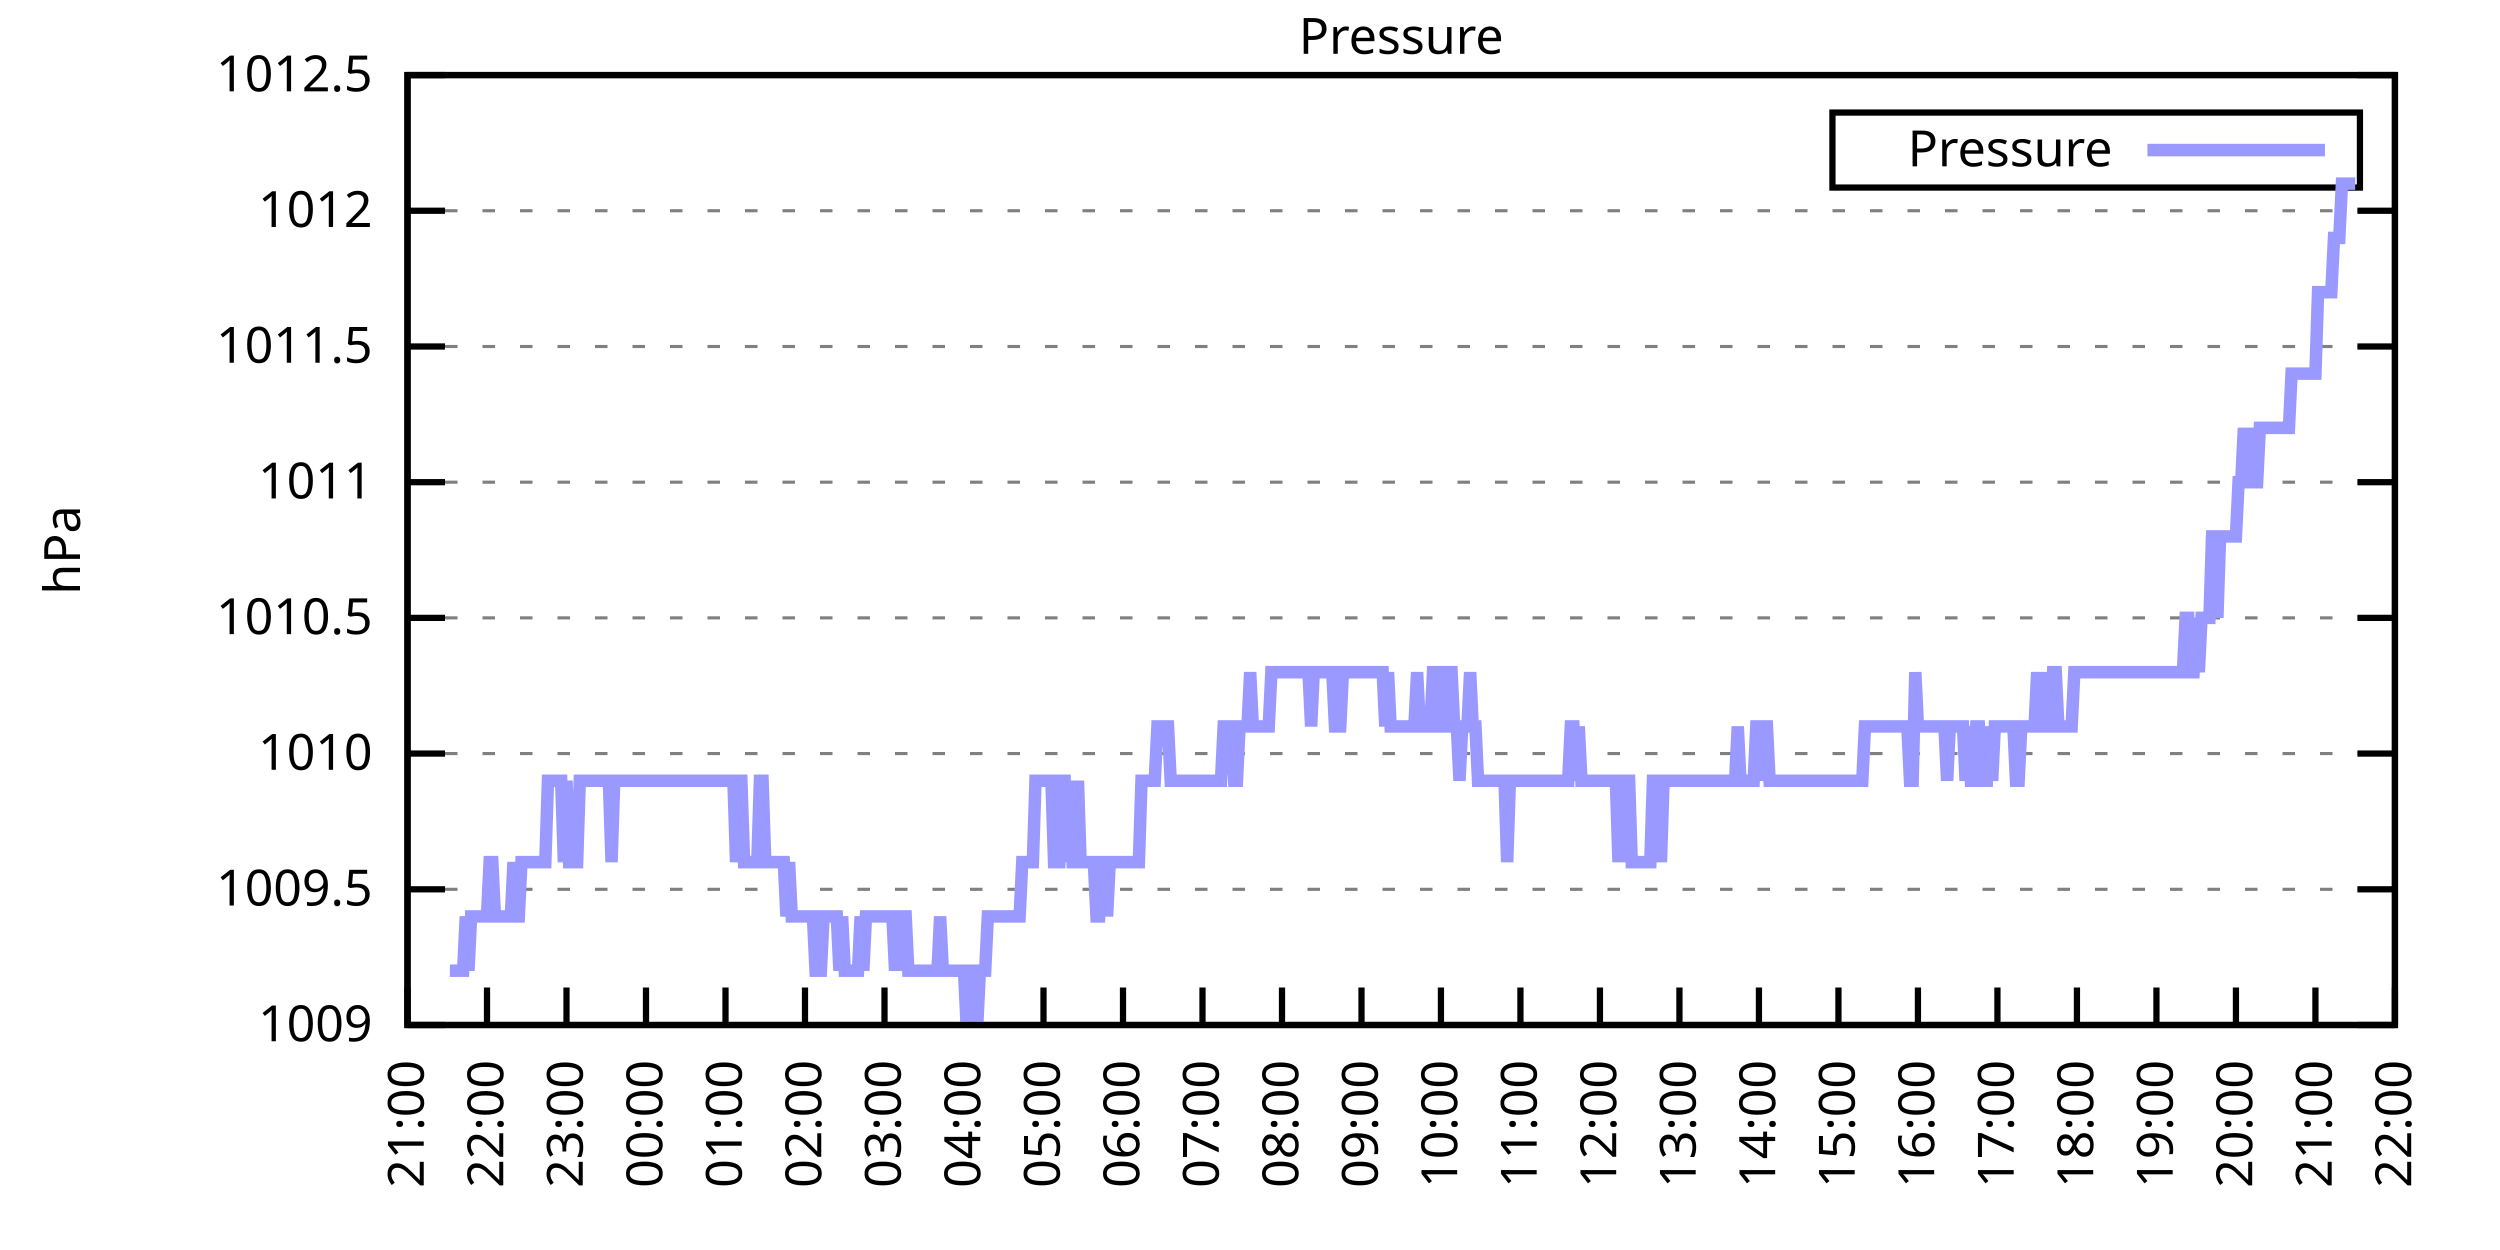
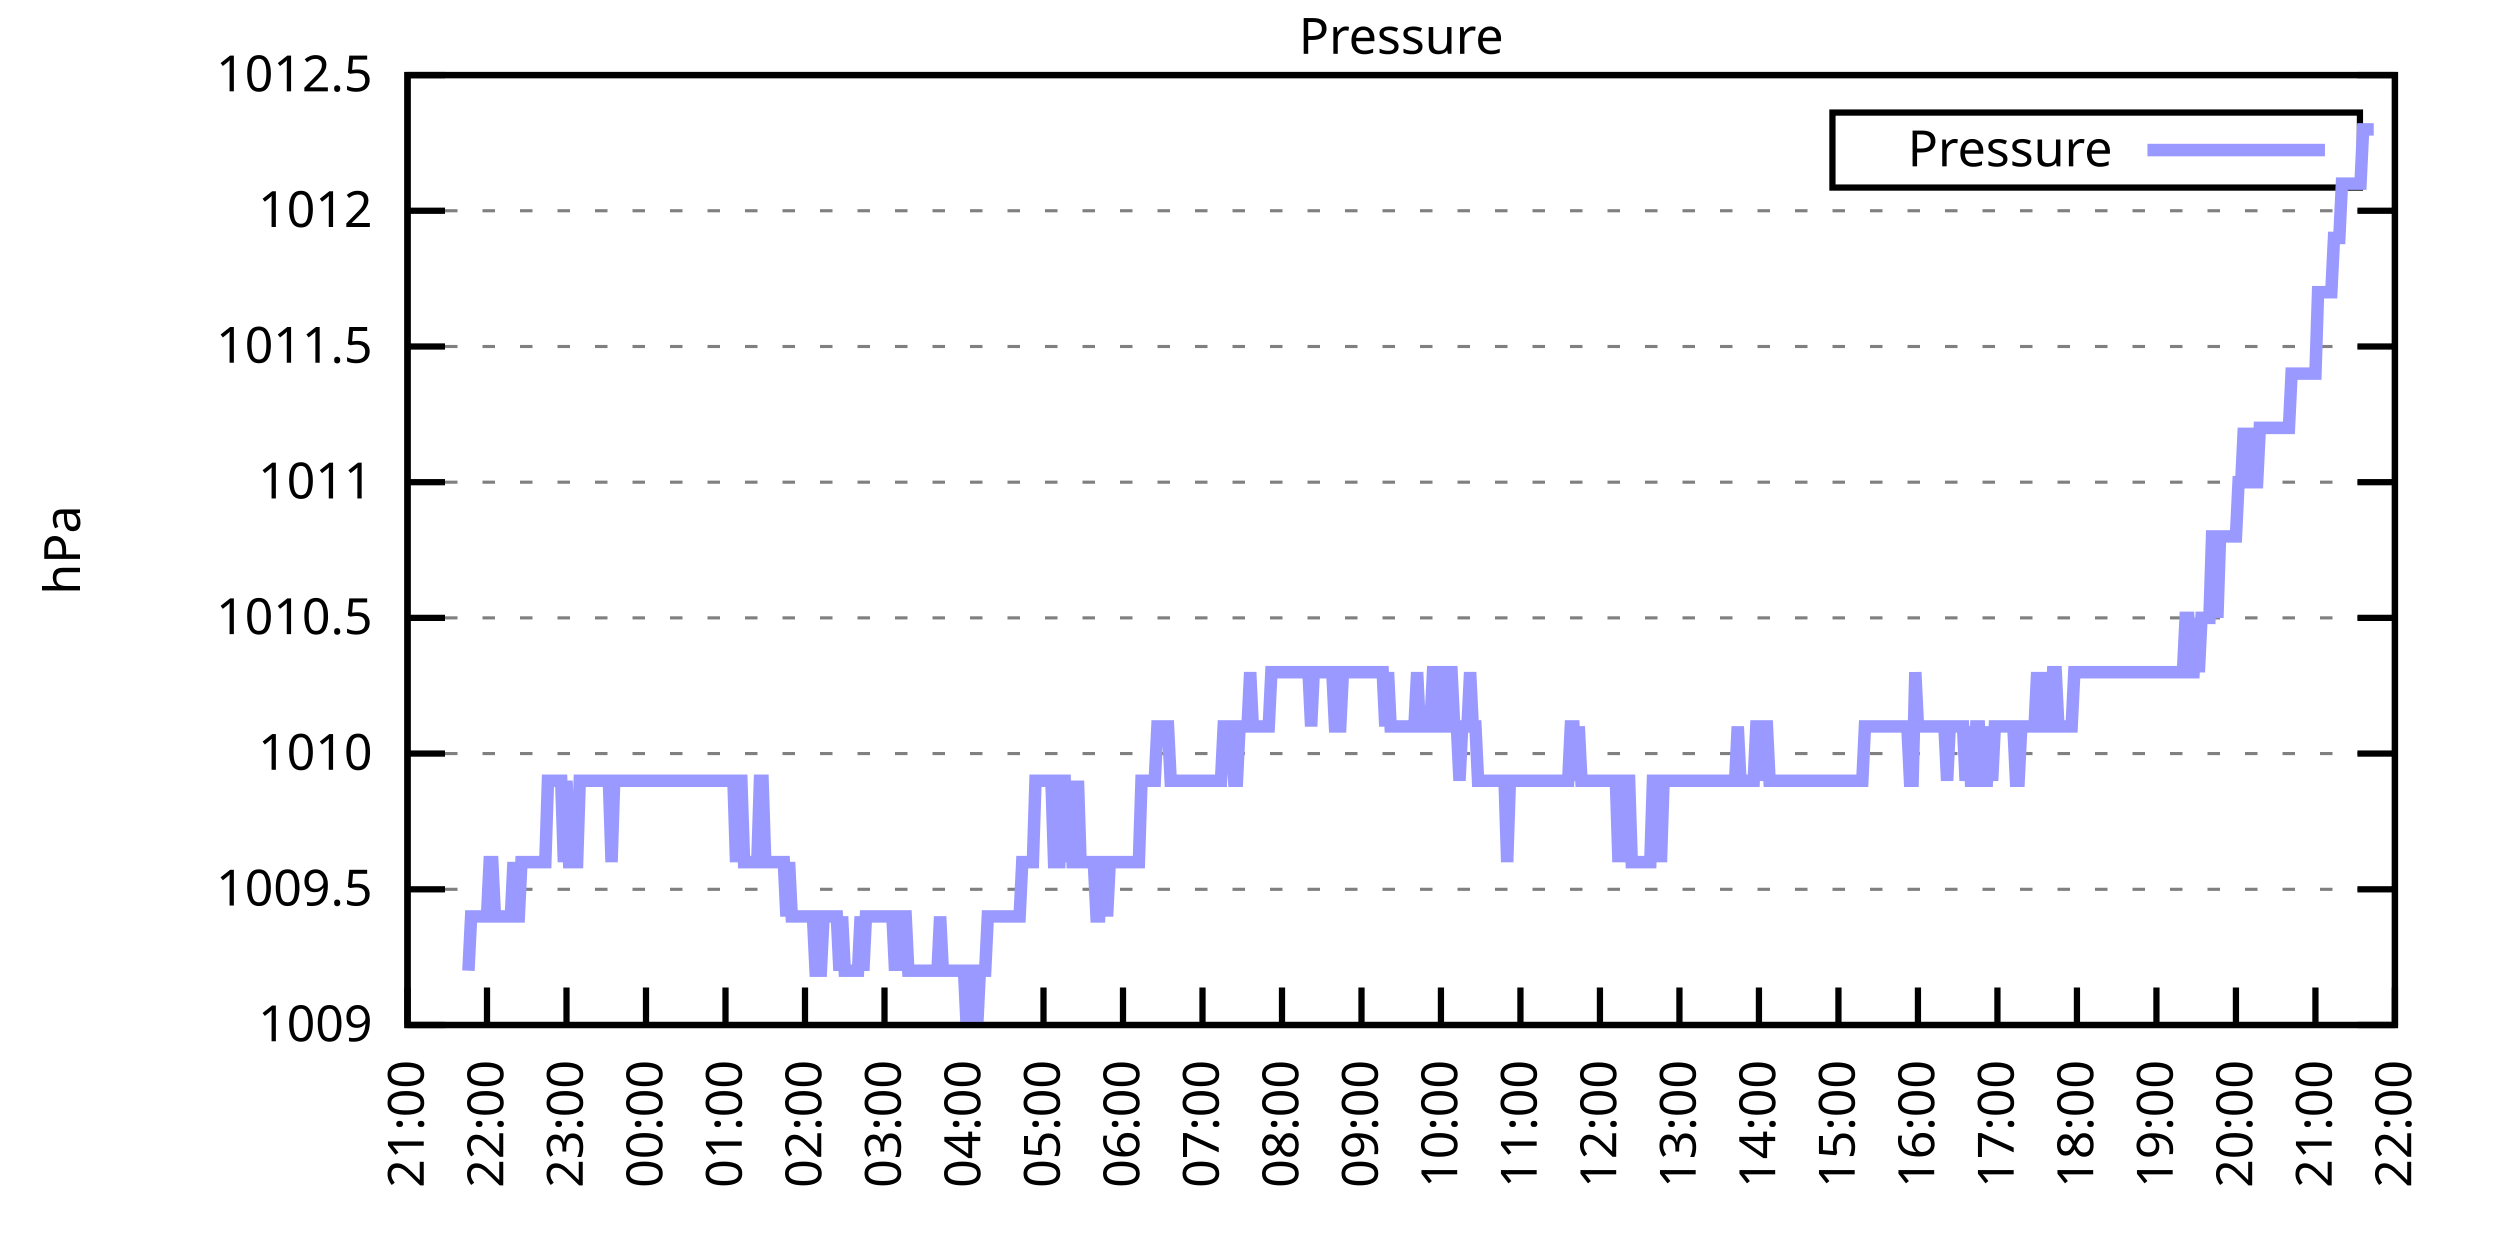
<svg xmlns="http://www.w3.org/2000/svg" xmlns:xlink="http://www.w3.org/1999/xlink" width="400" height="200" viewBox="0 0 400 200">
  <g id="gnuplot_canvas">
    <rect x="0" y="0" width="400" height="200" fill="none" />
    <defs>
      <circle id="gpDot" r="0.5" stroke-width="0.5" stroke="currentColor" />
      <path id="gpPt0" stroke-width="0.333" stroke="currentColor" d="M-1,0 h2 M0,-1 v2" />
      <path id="gpPt1" stroke-width="0.333" stroke="currentColor" d="M-1,-1 L1,1 M1,-1 L-1,1" />
      <path id="gpPt2" stroke-width="0.333" stroke="currentColor" d="M-1,0 L1,0 M0,-1 L0,1 M-1,-1 L1,1 M-1,1 L1,-1" />
      <rect id="gpPt3" stroke-width="0.333" stroke="currentColor" x="-1" y="-1" width="2" height="2" />
      <rect id="gpPt4" stroke-width="0.333" stroke="currentColor" fill="currentColor" x="-1" y="-1" width="2" height="2" />
      <circle id="gpPt5" stroke-width="0.333" stroke="currentColor" cx="0" cy="0" r="1" />
      <use xlink:href="#gpPt5" id="gpPt6" fill="currentColor" stroke="none" />
      <path id="gpPt7" stroke-width="0.333" stroke="currentColor" d="M0,-1.33 L-1.33,0.67 L1.33,0.67 z" />
      <use xlink:href="#gpPt7" id="gpPt8" fill="currentColor" stroke="none" />
      <use xlink:href="#gpPt7" id="gpPt9" stroke="currentColor" transform="rotate(180)" />
      <use xlink:href="#gpPt9" id="gpPt10" fill="currentColor" stroke="none" />
      <use xlink:href="#gpPt3" id="gpPt11" stroke="currentColor" transform="rotate(45)" />
      <use xlink:href="#gpPt11" id="gpPt12" fill="currentColor" stroke="none" />
      <path id="gpPt13" stroke-width="0.333" stroke="currentColor" d="M0,1.330 L1.265,0.411 L0.782,-1.067 L-0.782,-1.076 L-1.265,0.411 z" />
      <use xlink:href="#gpPt13" id="gpPt14" fill="currentColor" stroke="none" />
      <filter id="textbox" filterUnits="objectBoundingBox" x="0" y="0" height="1" width="1">
        <feFlood flood-color="white" flood-opacity="1" result="bgnd" />
        <feComposite in="SourceGraphic" in2="bgnd" operator="atop" />
      </filter>
      <filter id="greybox" filterUnits="objectBoundingBox" x="0" y="0" height="1" width="1">
        <feFlood flood-color="lightgrey" flood-opacity="1" result="grey" />
        <feComposite in="SourceGraphic" in2="grey" operator="atop" />
      </filter>
    </defs>
    <g fill="none" color="white" stroke="currentColor" stroke-width="1.00" stroke-linecap="butt" stroke-linejoin="miter">
</g>
    <g fill="none" color="black" stroke="currentColor" stroke-width="1.00" stroke-linecap="butt" stroke-linejoin="miter">
      <g stroke="none" shape-rendering="crispEdges">
        <polygon fill="rgb(255, 255, 255)" points="65.20,164.00 383.18,164.00 383.18,12.02 65.20,12.02 " />
      </g>
    </g>
    <g fill="none" color="black" stroke="currentColor" stroke-width="1.00" stroke-linecap="butt" stroke-linejoin="miter">
</g>
    <g fill="none" color="black" stroke="black" stroke-width="0.50" stroke-linecap="butt" stroke-linejoin="miter">
</g>
    <g fill="none" color="gray" stroke="currentColor" stroke-width="0.50" stroke-linecap="butt" stroke-linejoin="miter">
      <path stroke="gray" stroke-dasharray="2,4" class="gridline" d="M65.20,164.00 L383.19,164.00  " />
    </g>
    <g fill="none" color="gray" stroke="gray" stroke-width="1.00" stroke-linecap="butt" stroke-linejoin="miter">
</g>
    <g fill="none" color="black" stroke="currentColor" stroke-width="1.00" stroke-linecap="butt" stroke-linejoin="miter">
      <path stroke="black" d="M65.20,164.00 L71.20,164.00 M383.19,164.00 L377.19,164.00  " />
      <g transform="translate(59.60,166.60)" stroke="none" fill="black" font-family="Sans" font-size="8.00" text-anchor="end">
        <text>
          <tspan font-family="Sans"> 1009</tspan>
        </text>
      </g>
    </g>
    <g fill="none" color="black" stroke="currentColor" stroke-width="1.00" stroke-linecap="butt" stroke-linejoin="miter">
</g>
    <g fill="none" color="black" stroke="black" stroke-width="0.50" stroke-linecap="butt" stroke-linejoin="miter">
</g>
    <g fill="none" color="gray" stroke="currentColor" stroke-width="0.50" stroke-linecap="butt" stroke-linejoin="miter">
      <path stroke="gray" stroke-dasharray="2,4" class="gridline" d="M65.20,142.29 L383.19,142.29  " />
    </g>
    <g fill="none" color="gray" stroke="gray" stroke-width="1.00" stroke-linecap="butt" stroke-linejoin="miter">
</g>
    <g fill="none" color="black" stroke="currentColor" stroke-width="1.00" stroke-linecap="butt" stroke-linejoin="miter">
      <path stroke="black" d="M65.20,142.29 L71.20,142.29 M383.19,142.29 L377.19,142.29  " />
      <g transform="translate(59.60,144.89)" stroke="none" fill="black" font-family="Sans" font-size="8.00" text-anchor="end">
        <text>
          <tspan font-family="Sans"> 1009.5</tspan>
        </text>
      </g>
    </g>
    <g fill="none" color="black" stroke="currentColor" stroke-width="1.00" stroke-linecap="butt" stroke-linejoin="miter">
</g>
    <g fill="none" color="black" stroke="black" stroke-width="0.50" stroke-linecap="butt" stroke-linejoin="miter">
</g>
    <g fill="none" color="gray" stroke="currentColor" stroke-width="0.50" stroke-linecap="butt" stroke-linejoin="miter">
      <path stroke="gray" stroke-dasharray="2,4" class="gridline" d="M65.20,120.57 L383.19,120.57  " />
    </g>
    <g fill="none" color="gray" stroke="gray" stroke-width="1.00" stroke-linecap="butt" stroke-linejoin="miter">
</g>
    <g fill="none" color="black" stroke="currentColor" stroke-width="1.00" stroke-linecap="butt" stroke-linejoin="miter">
      <path stroke="black" d="M65.20,120.57 L71.20,120.57 M383.19,120.57 L377.19,120.57  " />
      <g transform="translate(59.60,123.17)" stroke="none" fill="black" font-family="Sans" font-size="8.00" text-anchor="end">
        <text>
          <tspan font-family="Sans"> 1010</tspan>
        </text>
      </g>
    </g>
    <g fill="none" color="black" stroke="currentColor" stroke-width="1.00" stroke-linecap="butt" stroke-linejoin="miter">
</g>
    <g fill="none" color="black" stroke="black" stroke-width="0.50" stroke-linecap="butt" stroke-linejoin="miter">
</g>
    <g fill="none" color="gray" stroke="currentColor" stroke-width="0.50" stroke-linecap="butt" stroke-linejoin="miter">
      <path stroke="gray" stroke-dasharray="2,4" class="gridline" d="M65.20,98.86 L383.19,98.86  " />
    </g>
    <g fill="none" color="gray" stroke="gray" stroke-width="1.00" stroke-linecap="butt" stroke-linejoin="miter">
</g>
    <g fill="none" color="black" stroke="currentColor" stroke-width="1.00" stroke-linecap="butt" stroke-linejoin="miter">
      <path stroke="black" d="M65.20,98.86 L71.20,98.86 M383.19,98.86 L377.19,98.86  " />
      <g transform="translate(59.60,101.46)" stroke="none" fill="black" font-family="Sans" font-size="8.00" text-anchor="end">
        <text>
          <tspan font-family="Sans"> 1010.5</tspan>
        </text>
      </g>
    </g>
    <g fill="none" color="black" stroke="currentColor" stroke-width="1.00" stroke-linecap="butt" stroke-linejoin="miter">
</g>
    <g fill="none" color="black" stroke="black" stroke-width="0.50" stroke-linecap="butt" stroke-linejoin="miter">
</g>
    <g fill="none" color="gray" stroke="currentColor" stroke-width="0.50" stroke-linecap="butt" stroke-linejoin="miter">
      <path stroke="gray" stroke-dasharray="2,4" class="gridline" d="M65.20,77.15 L383.19,77.15  " />
    </g>
    <g fill="none" color="gray" stroke="gray" stroke-width="1.00" stroke-linecap="butt" stroke-linejoin="miter">
</g>
    <g fill="none" color="black" stroke="currentColor" stroke-width="1.00" stroke-linecap="butt" stroke-linejoin="miter">
      <path stroke="black" d="M65.20,77.15 L71.20,77.15 M383.19,77.15 L377.19,77.15  " />
      <g transform="translate(59.60,79.75)" stroke="none" fill="black" font-family="Sans" font-size="8.00" text-anchor="end">
        <text>
          <tspan font-family="Sans"> 1011</tspan>
        </text>
      </g>
    </g>
    <g fill="none" color="black" stroke="currentColor" stroke-width="1.00" stroke-linecap="butt" stroke-linejoin="miter">
</g>
    <g fill="none" color="black" stroke="black" stroke-width="0.50" stroke-linecap="butt" stroke-linejoin="miter">
</g>
    <g fill="none" color="gray" stroke="currentColor" stroke-width="0.50" stroke-linecap="butt" stroke-linejoin="miter">
      <path stroke="gray" stroke-dasharray="2,4" class="gridline" d="M65.20,55.44 L383.19,55.44  " />
    </g>
    <g fill="none" color="gray" stroke="gray" stroke-width="1.00" stroke-linecap="butt" stroke-linejoin="miter">
</g>
    <g fill="none" color="black" stroke="currentColor" stroke-width="1.00" stroke-linecap="butt" stroke-linejoin="miter">
      <path stroke="black" d="M65.20,55.44 L71.20,55.44 M383.19,55.44 L377.19,55.44  " />
      <g transform="translate(59.60,58.04)" stroke="none" fill="black" font-family="Sans" font-size="8.00" text-anchor="end">
        <text>
          <tspan font-family="Sans"> 1011.5</tspan>
        </text>
      </g>
    </g>
    <g fill="none" color="black" stroke="currentColor" stroke-width="1.00" stroke-linecap="butt" stroke-linejoin="miter">
</g>
    <g fill="none" color="black" stroke="black" stroke-width="0.50" stroke-linecap="butt" stroke-linejoin="miter">
</g>
    <g fill="none" color="gray" stroke="currentColor" stroke-width="0.50" stroke-linecap="butt" stroke-linejoin="miter">
      <path stroke="gray" stroke-dasharray="2,4" class="gridline" d="M65.20,33.72 L383.19,33.72  " />
    </g>
    <g fill="none" color="gray" stroke="gray" stroke-width="1.00" stroke-linecap="butt" stroke-linejoin="miter">
</g>
    <g fill="none" color="black" stroke="currentColor" stroke-width="1.00" stroke-linecap="butt" stroke-linejoin="miter">
      <path stroke="black" d="M65.20,33.72 L71.20,33.72 M383.19,33.72 L377.19,33.72  " />
      <g transform="translate(59.60,36.32)" stroke="none" fill="black" font-family="Sans" font-size="8.00" text-anchor="end">
        <text>
          <tspan font-family="Sans"> 1012</tspan>
        </text>
      </g>
    </g>
    <g fill="none" color="black" stroke="currentColor" stroke-width="1.00" stroke-linecap="butt" stroke-linejoin="miter">
</g>
    <g fill="none" color="black" stroke="black" stroke-width="0.50" stroke-linecap="butt" stroke-linejoin="miter">
</g>
    <g fill="none" color="gray" stroke="currentColor" stroke-width="0.50" stroke-linecap="butt" stroke-linejoin="miter">
      <path stroke="gray" stroke-dasharray="2,4" class="gridline" d="M65.20,12.01 L383.19,12.01  " />
    </g>
    <g fill="none" color="gray" stroke="gray" stroke-width="1.00" stroke-linecap="butt" stroke-linejoin="miter">
</g>
    <g fill="none" color="black" stroke="currentColor" stroke-width="1.00" stroke-linecap="butt" stroke-linejoin="miter">
      <path stroke="black" d="M65.20,12.01 L71.20,12.01 M383.19,12.01 L377.19,12.01  " />
      <g transform="translate(59.60,14.61)" stroke="none" fill="black" font-family="Sans" font-size="8.00" text-anchor="end">
        <text>
          <tspan font-family="Sans"> 1012.5</tspan>
        </text>
      </g>
    </g>
    <g fill="none" color="black" stroke="currentColor" stroke-width="1.00" stroke-linecap="butt" stroke-linejoin="miter">
      <path stroke="black" d="M65.20,164.00 L65.20,158.00  " />
      <g transform="translate(67.80,169.60) rotate(270.00)" stroke="none" fill="black" font-family="Sans" font-size="8.00" text-anchor="end">
        <text>
          <tspan font-family="Sans">21:00</tspan>
        </text>
      </g>
    </g>
    <g fill="none" color="black" stroke="currentColor" stroke-width="1.00" stroke-linecap="butt" stroke-linejoin="miter">
      <path stroke="black" d="M77.92,164.00 L77.92,158.00  " />
      <g transform="translate(80.52,169.60) rotate(270.00)" stroke="none" fill="black" font-family="Sans" font-size="8.00" text-anchor="end">
        <text>
          <tspan font-family="Sans">22:00</tspan>
        </text>
      </g>
    </g>
    <g fill="none" color="black" stroke="currentColor" stroke-width="1.00" stroke-linecap="butt" stroke-linejoin="miter">
      <path stroke="black" d="M90.64,164.00 L90.64,158.00  " />
      <g transform="translate(93.24,169.60) rotate(270.00)" stroke="none" fill="black" font-family="Sans" font-size="8.00" text-anchor="end">
        <text>
          <tspan font-family="Sans">23:00</tspan>
        </text>
      </g>
    </g>
    <g fill="none" color="black" stroke="currentColor" stroke-width="1.00" stroke-linecap="butt" stroke-linejoin="miter">
      <path stroke="black" d="M103.36,164.00 L103.36,158.00  " />
      <g transform="translate(105.96,169.60) rotate(270.00)" stroke="none" fill="black" font-family="Sans" font-size="8.00" text-anchor="end">
        <text>
          <tspan font-family="Sans">00:00</tspan>
        </text>
      </g>
    </g>
    <g fill="none" color="black" stroke="currentColor" stroke-width="1.00" stroke-linecap="butt" stroke-linejoin="miter">
      <path stroke="black" d="M116.08,164.00 L116.08,158.00  " />
      <g transform="translate(118.68,169.60) rotate(270.00)" stroke="none" fill="black" font-family="Sans" font-size="8.00" text-anchor="end">
        <text>
          <tspan font-family="Sans">01:00</tspan>
        </text>
      </g>
    </g>
    <g fill="none" color="black" stroke="currentColor" stroke-width="1.00" stroke-linecap="butt" stroke-linejoin="miter">
      <path stroke="black" d="M128.80,164.00 L128.80,158.00  " />
      <g transform="translate(131.40,169.60) rotate(270.00)" stroke="none" fill="black" font-family="Sans" font-size="8.00" text-anchor="end">
        <text>
          <tspan font-family="Sans">02:00</tspan>
        </text>
      </g>
    </g>
    <g fill="none" color="black" stroke="currentColor" stroke-width="1.00" stroke-linecap="butt" stroke-linejoin="miter">
      <path stroke="black" d="M141.52,164.00 L141.52,158.00  " />
      <g transform="translate(144.12,169.60) rotate(270.00)" stroke="none" fill="black" font-family="Sans" font-size="8.00" text-anchor="end">
        <text>
          <tspan font-family="Sans">03:00</tspan>
        </text>
      </g>
    </g>
    <g fill="none" color="black" stroke="currentColor" stroke-width="1.00" stroke-linecap="butt" stroke-linejoin="miter">
      <path stroke="black" d="M154.24,164.00 L154.24,158.00  " />
      <g transform="translate(156.84,169.60) rotate(270.00)" stroke="none" fill="black" font-family="Sans" font-size="8.00" text-anchor="end">
        <text>
          <tspan font-family="Sans">04:00</tspan>
        </text>
      </g>
    </g>
    <g fill="none" color="black" stroke="currentColor" stroke-width="1.00" stroke-linecap="butt" stroke-linejoin="miter">
      <path stroke="black" d="M166.96,164.00 L166.96,158.00  " />
      <g transform="translate(169.56,169.60) rotate(270.00)" stroke="none" fill="black" font-family="Sans" font-size="8.00" text-anchor="end">
        <text>
          <tspan font-family="Sans">05:00</tspan>
        </text>
      </g>
    </g>
    <g fill="none" color="black" stroke="currentColor" stroke-width="1.00" stroke-linecap="butt" stroke-linejoin="miter">
      <path stroke="black" d="M179.68,164.00 L179.68,158.00  " />
      <g transform="translate(182.28,169.60) rotate(270.00)" stroke="none" fill="black" font-family="Sans" font-size="8.00" text-anchor="end">
        <text>
          <tspan font-family="Sans">06:00</tspan>
        </text>
      </g>
    </g>
    <g fill="none" color="black" stroke="currentColor" stroke-width="1.00" stroke-linecap="butt" stroke-linejoin="miter">
      <path stroke="black" d="M192.40,164.00 L192.40,158.00  " />
      <g transform="translate(195.00,169.60) rotate(270.00)" stroke="none" fill="black" font-family="Sans" font-size="8.00" text-anchor="end">
        <text>
          <tspan font-family="Sans">07:00</tspan>
        </text>
      </g>
    </g>
    <g fill="none" color="black" stroke="currentColor" stroke-width="1.00" stroke-linecap="butt" stroke-linejoin="miter">
      <path stroke="black" d="M205.12,164.00 L205.12,158.00  " />
      <g transform="translate(207.72,169.60) rotate(270.00)" stroke="none" fill="black" font-family="Sans" font-size="8.00" text-anchor="end">
        <text>
          <tspan font-family="Sans">08:00</tspan>
        </text>
      </g>
    </g>
    <g fill="none" color="black" stroke="currentColor" stroke-width="1.00" stroke-linecap="butt" stroke-linejoin="miter">
      <path stroke="black" d="M217.84,164.00 L217.84,158.00  " />
      <g transform="translate(220.44,169.60) rotate(270.00)" stroke="none" fill="black" font-family="Sans" font-size="8.00" text-anchor="end">
        <text>
          <tspan font-family="Sans">09:00</tspan>
        </text>
      </g>
    </g>
    <g fill="none" color="black" stroke="currentColor" stroke-width="1.00" stroke-linecap="butt" stroke-linejoin="miter">
      <path stroke="black" d="M230.55,164.00 L230.55,158.00  " />
      <g transform="translate(233.15,169.60) rotate(270.00)" stroke="none" fill="black" font-family="Sans" font-size="8.00" text-anchor="end">
        <text>
          <tspan font-family="Sans">10:00</tspan>
        </text>
      </g>
    </g>
    <g fill="none" color="black" stroke="currentColor" stroke-width="1.00" stroke-linecap="butt" stroke-linejoin="miter">
      <path stroke="black" d="M243.27,164.00 L243.27,158.00  " />
      <g transform="translate(245.87,169.60) rotate(270.00)" stroke="none" fill="black" font-family="Sans" font-size="8.00" text-anchor="end">
        <text>
          <tspan font-family="Sans">11:00</tspan>
        </text>
      </g>
    </g>
    <g fill="none" color="black" stroke="currentColor" stroke-width="1.00" stroke-linecap="butt" stroke-linejoin="miter">
      <path stroke="black" d="M255.99,164.00 L255.99,158.00  " />
      <g transform="translate(258.59,169.60) rotate(270.00)" stroke="none" fill="black" font-family="Sans" font-size="8.00" text-anchor="end">
        <text>
          <tspan font-family="Sans">12:00</tspan>
        </text>
      </g>
    </g>
    <g fill="none" color="black" stroke="currentColor" stroke-width="1.00" stroke-linecap="butt" stroke-linejoin="miter">
      <path stroke="black" d="M268.71,164.00 L268.71,158.00  " />
      <g transform="translate(271.31,169.60) rotate(270.00)" stroke="none" fill="black" font-family="Sans" font-size="8.00" text-anchor="end">
        <text>
          <tspan font-family="Sans">13:00</tspan>
        </text>
      </g>
    </g>
    <g fill="none" color="black" stroke="currentColor" stroke-width="1.00" stroke-linecap="butt" stroke-linejoin="miter">
      <path stroke="black" d="M281.43,164.00 L281.43,158.00  " />
      <g transform="translate(284.03,169.60) rotate(270.00)" stroke="none" fill="black" font-family="Sans" font-size="8.00" text-anchor="end">
        <text>
          <tspan font-family="Sans">14:00</tspan>
        </text>
      </g>
    </g>
    <g fill="none" color="black" stroke="currentColor" stroke-width="1.00" stroke-linecap="butt" stroke-linejoin="miter">
      <path stroke="black" d="M294.15,164.00 L294.15,158.00  " />
      <g transform="translate(296.75,169.60) rotate(270.00)" stroke="none" fill="black" font-family="Sans" font-size="8.00" text-anchor="end">
        <text>
          <tspan font-family="Sans">15:00</tspan>
        </text>
      </g>
    </g>
    <g fill="none" color="black" stroke="currentColor" stroke-width="1.00" stroke-linecap="butt" stroke-linejoin="miter">
      <path stroke="black" d="M306.87,164.00 L306.87,158.00  " />
      <g transform="translate(309.47,169.60) rotate(270.00)" stroke="none" fill="black" font-family="Sans" font-size="8.00" text-anchor="end">
        <text>
          <tspan font-family="Sans">16:00</tspan>
        </text>
      </g>
    </g>
    <g fill="none" color="black" stroke="currentColor" stroke-width="1.00" stroke-linecap="butt" stroke-linejoin="miter">
      <path stroke="black" d="M319.59,164.00 L319.59,158.00  " />
      <g transform="translate(322.19,169.60) rotate(270.00)" stroke="none" fill="black" font-family="Sans" font-size="8.00" text-anchor="end">
        <text>
          <tspan font-family="Sans">17:00</tspan>
        </text>
      </g>
    </g>
    <g fill="none" color="black" stroke="currentColor" stroke-width="1.00" stroke-linecap="butt" stroke-linejoin="miter">
      <path stroke="black" d="M332.31,164.00 L332.31,158.00  " />
      <g transform="translate(334.91,169.60) rotate(270.00)" stroke="none" fill="black" font-family="Sans" font-size="8.00" text-anchor="end">
        <text>
          <tspan font-family="Sans">18:00</tspan>
        </text>
      </g>
    </g>
    <g fill="none" color="black" stroke="currentColor" stroke-width="1.00" stroke-linecap="butt" stroke-linejoin="miter">
      <path stroke="black" d="M345.03,164.00 L345.03,158.00  " />
      <g transform="translate(347.63,169.60) rotate(270.00)" stroke="none" fill="black" font-family="Sans" font-size="8.00" text-anchor="end">
        <text>
          <tspan font-family="Sans">19:00</tspan>
        </text>
      </g>
    </g>
    <g fill="none" color="black" stroke="currentColor" stroke-width="1.00" stroke-linecap="butt" stroke-linejoin="miter">
      <path stroke="black" d="M357.75,164.00 L357.75,158.00  " />
      <g transform="translate(360.35,169.60) rotate(270.00)" stroke="none" fill="black" font-family="Sans" font-size="8.00" text-anchor="end">
        <text>
          <tspan font-family="Sans">20:00</tspan>
        </text>
      </g>
    </g>
    <g fill="none" color="black" stroke="currentColor" stroke-width="1.00" stroke-linecap="butt" stroke-linejoin="miter">
      <path stroke="black" d="M370.47,164.00 L370.47,158.00  " />
      <g transform="translate(373.07,169.60) rotate(270.00)" stroke="none" fill="black" font-family="Sans" font-size="8.00" text-anchor="end">
        <text>
          <tspan font-family="Sans">21:00</tspan>
        </text>
      </g>
    </g>
    <g fill="none" color="black" stroke="currentColor" stroke-width="1.00" stroke-linecap="butt" stroke-linejoin="miter">
      <path stroke="black" d="M383.19,164.00 L383.19,158.00  " />
      <g transform="translate(385.79,169.60) rotate(270.00)" stroke="none" fill="black" font-family="Sans" font-size="8.00" text-anchor="end">
        <text>
          <tspan font-family="Sans">22:00</tspan>
        </text>
      </g>
    </g>
    <g fill="none" color="black" stroke="currentColor" stroke-width="1.00" stroke-linecap="butt" stroke-linejoin="miter">
</g>
    <g fill="none" color="black" stroke="currentColor" stroke-width="1.00" stroke-linecap="butt" stroke-linejoin="miter">
      <path stroke="black" d="M65.20,12.01 L65.20,164.00 L383.19,164.00 L383.19,12.01 L65.20,12.01 Z  " />
    </g>
    <g fill="none" color="black" stroke="currentColor" stroke-width="1.00" stroke-linecap="butt" stroke-linejoin="miter">
</g>
    <g fill="none" color="black" stroke="currentColor" stroke-width="1.00" stroke-linecap="butt" stroke-linejoin="miter">
      <path stroke="black" d="M293.19,30.01 L293.19,18.01 L377.59,18.01 L377.59,30.01 L293.19,30.01 Z  " />
    </g>
    <g id="Pressure_plot_1">
      <g fill="none" color="white" stroke="black" stroke-width="2.00" stroke-linecap="butt" stroke-linejoin="miter">
</g>
      <g fill="none" color="black" stroke="currentColor" stroke-width="2.00" stroke-linecap="butt" stroke-linejoin="miter">
        <g transform="translate(337.99,26.61)" stroke="none" fill="black" font-family="Sans" font-size="8.00" text-anchor="end">
          <text>
            <tspan font-family="Sans">Pressure</tspan>
          </text>
        </g>
      </g>
      <g fill="none" color="black" stroke="currentColor" stroke-width="2.00" stroke-linecap="butt" stroke-linejoin="miter">
-         <path stroke="rgb(153, 153, 255)" d="M343.59,24.01 L371.99,24.01 M71.98,155.31 L72.41,155.31 L72.83,155.31 L73.26,155.31 L73.68,155.31 L74.10,155.31   L74.53,146.63 L74.95,155.31 L75.38,146.63 L75.80,146.63 L76.22,146.63 L76.65,146.63 L77.07,146.63 L77.50,146.63   L77.92,146.63 L78.34,137.94 L78.77,137.94 L79.19,146.63 L79.62,146.63 L80.04,146.63 L80.46,146.63 L80.89,146.63   L81.31,146.63 L81.74,146.63 L82.16,137.94 L82.58,146.63 L83.01,146.63 L83.43,137.94 L83.86,137.94 L84.28,137.94   L84.70,137.94 L85.13,137.94 L85.55,137.94 L85.98,137.94 L86.40,137.94 L86.82,137.94 L87.25,137.94 L87.67,124.92   L88.10,124.92 L88.52,124.92 L88.94,124.92 L89.37,124.92 L89.79,124.92 L90.22,137.94 L90.64,124.92 L91.06,137.94   L91.49,137.94 L91.91,137.94 L92.34,137.94 L92.76,124.92 L93.18,124.92 L93.61,124.92 L94.03,124.92 L94.46,124.92   L94.88,124.92 L95.30,124.92 L95.73,124.92 L96.15,124.92 L96.58,124.92 L97.00,124.92 L97.42,124.92 L97.85,137.94   L98.27,124.92 L98.69,124.92 L99.12,124.92 L99.54,124.92 L99.97,124.92 L100.39,124.92 L100.81,124.92 L101.24,124.92   L101.66,124.92 L102.09,124.92 L102.51,124.92 L102.93,124.92 L103.36,124.92 L103.78,124.92 L104.21,124.92 L104.63,124.92   L105.05,124.92 L105.48,124.92 L105.90,124.92 L106.33,124.92 L106.75,124.92 L107.17,124.92 L107.60,124.92 L108.02,124.92   L108.45,124.92 L108.87,124.92 L109.29,124.92 L109.72,124.92 L110.14,124.92 L110.57,124.92 L110.99,124.92 L111.41,124.92   L111.84,124.92 L112.26,124.92 L112.69,124.92 L113.11,124.92 L113.53,124.92 L113.96,124.92 L114.38,124.92 L114.81,124.92   L115.23,124.92 L115.65,124.92 L116.08,124.92 L116.50,124.92 L116.93,124.92 L117.35,124.92 L117.77,137.94 L118.20,124.92   L118.62,124.92 L119.05,137.94 L119.47,137.94 L119.89,137.94 L120.32,137.94 L120.74,137.94 L121.17,137.94 L121.59,124.92   L122.01,124.92 L122.44,137.94 L122.86,137.94 L123.29,137.94 L123.71,137.94 L124.13,137.94 L124.56,137.94 L124.98,137.94   L125.41,137.94 L125.83,146.63 L126.25,137.94 L126.68,146.63 L127.10,146.63 L127.53,146.63 L127.95,146.63 L128.37,146.63   L128.80,146.63 L129.22,146.63 L129.65,146.63 L130.07,146.63 L130.49,155.31 L130.92,155.31 L131.34,155.31 L131.77,146.63   L132.19,146.63 L132.61,146.63 L133.04,146.63 L133.46,146.63 L133.89,146.63 L134.31,155.31 L134.73,146.63 L135.16,155.31   L135.58,155.31 L136.01,155.31 L136.43,155.31 L136.85,155.31 L137.28,155.31 L137.70,146.63 L138.13,155.31 L138.55,146.63   L138.97,146.63 L139.40,146.63 L139.82,146.63 L140.25,146.63 L140.67,146.63 L141.09,146.63 L141.52,146.63 L141.94,146.63   L142.37,146.63 L142.79,146.63 L143.21,155.31 L143.64,146.63 L144.06,155.31 L144.49,146.63 L144.91,146.63 L145.33,155.31   L145.76,155.31 L146.18,155.31 L146.61,155.31 L147.03,155.31 L147.45,155.31 L147.88,155.31 L148.30,155.31 L148.73,155.31   L149.15,155.31 L149.57,155.31 L150.00,155.31 L150.42,146.63 L150.85,155.31 L151.27,155.31 L151.69,155.31 L152.12,155.31   L152.54,155.31 L152.97,155.31 L153.39,155.31 L153.81,155.31 L154.24,155.31 L154.66,164.00 L155.09,155.31 L155.51,155.31   L155.93,155.31 L156.36,164.00 L156.78,155.31 L157.21,155.31 L157.63,155.31 L158.05,146.63 L158.48,146.63 L158.90,146.63   L159.33,146.63 L159.75,146.63 L160.17,146.63 L160.60,146.63 L161.02,146.63 L161.44,146.63 L161.87,146.63 L162.29,146.63   L162.72,146.63 L163.14,146.63 L163.56,137.94 L163.99,137.94 L164.41,137.94 L164.84,137.94 L165.26,137.94 L165.68,124.92   L166.11,124.92 L166.53,124.92 L166.96,124.92 L167.38,124.92 L167.80,124.92 L168.23,124.92 L168.65,137.94 L169.08,137.94   L169.50,137.94 L169.92,124.92 L170.35,124.92 L170.77,137.94 L171.20,124.92 L171.62,137.94 L172.04,137.94 L172.47,124.92   L172.89,137.94 L173.32,137.94 L173.74,137.94 L174.16,137.94 L174.59,137.94 L175.01,137.94 L175.44,146.63 L175.86,146.63   L176.28,137.94 L176.71,137.94 L177.13,146.63 L177.56,137.94 L177.98,137.94 L178.40,137.94 L178.83,137.94 L179.25,137.94   L179.68,137.94 L180.10,137.94 L180.52,137.94 L180.95,137.94 L181.37,137.94 L181.80,137.94 L182.22,137.94 L182.64,124.92   L183.07,124.92 L183.49,124.92 L183.92,124.92 L184.34,124.92 L184.76,124.92 L185.19,116.23 L185.61,116.23 L186.04,116.23   L186.46,116.23 L186.88,116.23 L187.31,124.92 L187.73,124.92 L188.16,124.92 L188.58,124.92 L189.00,124.92 L189.43,124.92   L189.85,124.92 L190.28,124.92 L190.70,124.92 L191.12,124.92 L191.55,124.92 L191.97,124.92 L192.40,124.92 L192.82,124.92   L193.24,124.92 L193.67,124.92 L194.09,124.92 L194.52,124.92 L194.94,124.92 L195.36,124.92 L195.79,116.23 L196.21,116.23   L196.64,116.23 L197.06,116.23 L197.48,124.92 L197.91,124.92 L198.33,116.23 L198.76,116.23 L199.18,116.23 L199.60,116.23   L200.03,107.55 L200.45,116.23 L200.88,116.23 L201.30,116.23 L201.72,116.23 L202.15,116.23 L202.57,116.23 L203.00,116.23   L203.42,107.55 L203.84,107.55 L204.27,107.55 L204.69,107.55 L205.12,107.55 L205.54,107.55 L205.96,107.55 L206.39,107.55   L206.81,107.55 L207.24,107.55 L207.66,107.55 L208.08,107.55 L208.51,107.55 L208.93,107.55 L209.36,107.55 L209.78,116.23   L210.20,107.55 L210.63,107.55 L211.05,107.55 L211.48,107.55 L211.90,107.55 L212.32,107.55 L212.75,107.55 L213.17,107.55   L213.60,116.23 L214.02,116.23 L214.44,116.23 L214.87,107.55 L215.29,107.55 L215.72,107.55 L216.14,107.55 L216.56,107.55   L216.99,107.55 L217.41,107.55 L217.84,107.55 L218.26,107.55 L218.68,107.55 L219.11,107.55 L219.53,107.55 L219.96,107.55   L220.38,107.55 L220.80,107.55 L221.23,107.55 L221.65,116.23 L222.08,107.55 L222.50,116.23 L222.92,116.23 L223.35,116.23   L223.77,116.23 L224.20,116.23 L224.62,116.23 L225.04,116.23 L225.47,116.23 L225.89,116.23 L226.31,116.23 L226.74,107.55   L227.16,116.23 L227.59,116.23 L228.01,116.23 L228.43,116.23 L228.86,116.23 L229.28,107.55 L229.71,107.55 L230.13,116.23   L230.55,116.23 L230.98,116.23 L231.40,107.55 L231.83,107.55 L232.25,107.55 L232.67,116.23 L233.10,116.23 L233.52,124.92   L233.95,116.23 L234.37,116.23 L234.79,116.23 L235.22,107.55 L235.64,116.23 L236.07,116.23 L236.49,124.92 L236.91,124.92   L237.34,124.92 L237.76,124.92 L238.19,124.92 L238.61,124.92 L239.03,124.92 L239.46,124.92 L239.88,124.92 L240.31,124.92   L240.73,124.92 L241.15,137.94 L241.58,124.92 L242.00,124.92 L242.43,124.92 L242.85,124.92 L243.27,124.92 L243.70,124.92   L244.12,124.92 L244.55,124.92 L244.97,124.92 L245.39,124.92 L245.82,124.92 L246.24,124.92 L246.67,124.92 L247.09,124.92   L247.51,124.92 L247.94,124.92 L248.36,124.92 L248.79,124.92 L249.21,124.92 L249.63,124.92 L250.06,124.92 L250.48,124.92   L250.91,124.92 L251.33,116.23 L251.75,116.23 L252.18,124.92 L252.60,116.23 L253.03,124.92 L253.45,124.92 L253.87,124.92   L254.30,124.92 L254.72,124.92 L255.15,124.92 L255.57,124.92 L255.99,124.92 L256.42,124.92 L256.84,124.92 L257.27,124.92   L257.69,124.92 L258.11,124.92 L258.54,124.92 L258.96,137.94 L259.39,124.92 L259.81,137.94 L260.23,124.92 L260.66,124.92   L261.08,137.94 L261.51,137.94 L261.93,137.94 L262.35,137.94 L262.78,137.94 L263.20,137.94 L263.63,137.94 L264.05,137.94   L264.47,124.92 L264.90,124.92 L265.32,124.92 L265.75,137.94 L266.17,124.92 L266.59,124.92 L267.02,124.92 L267.44,124.92   L267.87,124.92 L268.29,124.92 L268.71,124.92 L269.14,124.92 L269.56,124.92 L269.99,124.92 L270.41,124.92 L270.83,124.92   L271.26,124.92 L271.68,124.92 L272.11,124.92 L272.53,124.92 L272.95,124.92 L273.38,124.92 L273.80,124.92 L274.23,124.92   L274.65,124.92 L275.07,124.92 L275.50,124.92 L275.92,124.92 L276.35,124.92 L276.77,124.92 L277.19,124.92 L277.62,124.92   L278.04,116.23 L278.47,124.92 L278.89,124.92 L279.31,124.92 L279.74,124.92 L280.16,124.92 L280.59,124.92 L281.01,116.23   L281.43,116.23 L281.86,124.92 L282.28,116.23 L282.71,116.23 L283.13,124.92 L283.55,124.92 L283.98,124.92 L284.40,124.92   L284.83,124.92 L285.25,124.92 L285.67,124.92 L286.10,124.92 L286.52,124.92 L286.95,124.92 L287.37,124.92 L287.79,124.92   L288.22,124.92 L288.64,124.92 L289.06,124.92 L289.49,124.92 L289.91,124.92 L290.34,124.92 L290.76,124.92 L291.18,124.92   L291.61,124.92 L292.03,124.92 L292.46,124.92 L292.88,124.92 L293.30,124.92 L293.73,124.92 L294.15,124.92 L294.58,124.92   L295.00,124.92 L295.42,124.92 L295.85,124.92 L296.27,124.92 L296.70,124.92 L297.12,124.92 L297.54,124.92 L297.97,124.92   L298.39,116.23 L298.82,116.23 L299.24,116.23 L299.66,116.23 L300.09,116.23 L300.51,116.23 L300.94,116.23 L301.36,116.23   L301.78,116.23 L302.21,116.23 L302.63,116.23 L303.06,116.23 L303.48,116.23 L303.90,116.23 L304.33,116.23 L304.75,116.23   L305.18,116.23 L305.60,124.92 L306.02,124.92 L306.45,107.55 L306.87,116.23 L307.30,116.23 L307.72,116.23 L308.14,116.23   L308.57,116.23 L308.99,116.23 L309.42,116.23 L309.84,116.23 L310.26,116.23 L310.69,116.23 L311.11,116.23 L311.54,124.92   L311.96,116.23 L312.38,116.23 L312.81,116.23 L313.23,116.23 L313.66,116.23 L314.08,116.23 L314.50,124.92 L314.93,116.23   L315.35,124.92 L315.78,124.92 L316.20,116.23 L316.62,116.23 L317.05,124.92 L317.47,124.92 L317.90,124.92 L318.32,116.23   L318.74,124.92 L319.17,116.23 L319.59,116.23 L320.02,116.23 L320.44,116.23 L320.86,116.23 L321.29,116.23 L321.71,116.23   L322.14,116.23 L322.56,124.92 L322.98,124.92 L323.41,116.23 L323.83,116.23 L324.26,116.23 L324.68,116.23 L325.10,116.23   L325.53,116.23 L325.95,107.55 L326.38,116.23 L326.80,107.55 L327.22,116.23 L327.65,116.23 L328.07,116.23 L328.50,107.55   L328.92,107.55 L329.34,116.23 L329.77,116.23 L330.19,116.23 L330.62,116.23 L331.04,116.23 L331.46,116.23 L331.89,107.55   L332.31,107.55 L332.74,107.55 L333.16,107.55 L333.58,107.55 L334.01,107.55 L334.43,107.55 L334.86,107.55 L335.28,107.55   L335.70,107.55 L336.13,107.55 L336.55,107.55 L336.98,107.55 L337.40,107.55 L337.82,107.55 L338.25,107.55 L338.67,107.55   L339.10,107.55 L339.52,107.55 L339.94,107.55 L340.37,107.55 L340.79,107.55 L341.22,107.55 L341.64,107.55 L342.06,107.55   L342.49,107.55 L342.91,107.55 L343.34,107.55 L343.76,107.55 L344.18,107.55 L344.61,107.55 L345.03,107.55 L345.46,107.55   L345.88,107.55 L346.30,107.55 L346.73,107.55 L347.15,107.55 L347.58,107.55 L348.00,107.55 L348.42,107.55 L348.85,107.55   L349.27,107.55 L349.70,98.86 L350.12,98.86 L350.54,107.55 L350.97,107.55 L351.39,98.86 L351.81,107.55 L352.24,98.86   L352.66,98.86 L353.09,98.86 L353.51,98.86 L353.93,85.83 L354.36,85.83 L354.78,98.86 L355.21,85.83 L355.63,85.83   L356.05,85.83 L356.48,85.83 L356.90,85.83 L357.33,85.83 L357.75,85.83 L358.17,77.15 L358.60,77.15 L359.02,68.46   L359.45,77.15 L359.87,77.15 L360.29,68.46 L360.72,77.15 L361.14,77.15 L361.57,68.46 L361.99,68.46 L362.41,68.46   L362.84,68.46 L363.26,68.46 L363.69,68.46 L364.11,68.46 L364.53,68.46 L364.96,68.46 L365.38,68.46 L365.81,68.46   L366.23,68.46 L366.65,59.78 L367.08,59.78 L367.50,59.78 L367.93,59.78 L368.35,59.78 L368.77,59.78 L369.20,59.78   L369.62,59.78 L370.05,59.78 L370.47,59.78 L370.89,46.75 L371.32,46.75 L371.74,46.75 L372.17,46.75 L372.59,46.75   L373.01,46.75 L373.44,38.07 L373.86,38.07 L374.29,38.07 L374.71,29.38 L375.13,29.38 L375.56,29.38 L375.98,29.38   L376.41,29.38 L376.83,29.38  " />
+         <path stroke="rgb(153, 153, 255)" d="M343.59,24.01 L371.99,24.01 M74.95,155.31 L75.38,146.63 L75.80,146.63 L76.22,146.63 L76.65,146.63 L77.07,146.63   L77.50,146.63 L77.92,146.63 L78.34,137.94 L78.77,137.94 L79.19,146.63 L79.62,146.63 L80.04,146.63 L80.46,146.63   L80.89,146.63 L81.31,146.63 L81.74,146.63 L82.16,137.94 L82.58,146.63 L83.01,146.63 L83.43,137.94 L83.86,137.94   L84.28,137.94 L84.70,137.94 L85.13,137.94 L85.55,137.94 L85.98,137.94 L86.40,137.94 L86.82,137.94 L87.25,137.94   L87.67,124.92 L88.10,124.92 L88.52,124.92 L88.94,124.92 L89.37,124.92 L89.79,124.92 L90.22,137.94 L90.64,124.92   L91.06,137.94 L91.49,137.94 L91.91,137.94 L92.34,137.94 L92.76,124.92 L93.18,124.92 L93.61,124.92 L94.03,124.92   L94.46,124.92 L94.88,124.92 L95.30,124.92 L95.73,124.92 L96.15,124.92 L96.58,124.92 L97.00,124.92 L97.42,124.92   L97.85,137.94 L98.27,124.92 L98.69,124.92 L99.12,124.92 L99.54,124.92 L99.97,124.92 L100.39,124.92 L100.81,124.92   L101.24,124.92 L101.66,124.92 L102.09,124.92 L102.51,124.92 L102.93,124.92 L103.36,124.92 L103.78,124.92 L104.21,124.92   L104.63,124.92 L105.05,124.92 L105.48,124.92 L105.90,124.92 L106.33,124.92 L106.75,124.92 L107.17,124.92 L107.60,124.92   L108.02,124.92 L108.45,124.92 L108.87,124.92 L109.29,124.92 L109.72,124.92 L110.14,124.92 L110.57,124.92 L110.99,124.92   L111.41,124.92 L111.84,124.92 L112.26,124.92 L112.69,124.92 L113.11,124.92 L113.53,124.92 L113.96,124.92 L114.38,124.92   L114.81,124.92 L115.23,124.92 L115.65,124.92 L116.08,124.92 L116.50,124.92 L116.93,124.92 L117.35,124.92 L117.77,137.94   L118.20,124.92 L118.62,124.92 L119.05,137.94 L119.47,137.94 L119.89,137.94 L120.32,137.94 L120.74,137.94 L121.17,137.94   L121.59,124.92 L122.01,124.92 L122.44,137.94 L122.86,137.94 L123.29,137.94 L123.71,137.94 L124.13,137.94 L124.56,137.94   L124.98,137.94 L125.41,137.94 L125.83,146.63 L126.25,137.94 L126.68,146.63 L127.10,146.63 L127.53,146.63 L127.95,146.63   L128.37,146.63 L128.80,146.63 L129.22,146.63 L129.65,146.63 L130.07,146.63 L130.49,155.31 L130.92,155.31 L131.34,155.31   L131.77,146.63 L132.19,146.63 L132.61,146.63 L133.04,146.63 L133.46,146.63 L133.89,146.63 L134.31,155.31 L134.73,146.63   L135.16,155.31 L135.58,155.31 L136.01,155.31 L136.43,155.31 L136.85,155.31 L137.28,155.31 L137.70,146.63 L138.13,155.31   L138.55,146.63 L138.97,146.63 L139.40,146.63 L139.82,146.63 L140.25,146.63 L140.67,146.63 L141.09,146.63 L141.52,146.63   L141.94,146.63 L142.37,146.63 L142.79,146.63 L143.21,155.31 L143.64,146.63 L144.06,155.31 L144.49,146.63 L144.91,146.63   L145.33,155.31 L145.76,155.31 L146.18,155.31 L146.61,155.31 L147.03,155.31 L147.45,155.31 L147.88,155.31 L148.30,155.31   L148.73,155.31 L149.15,155.31 L149.57,155.31 L150.00,155.31 L150.42,146.63 L150.85,155.31 L151.27,155.31 L151.69,155.31   L152.12,155.31 L152.54,155.31 L152.97,155.31 L153.39,155.31 L153.81,155.31 L154.24,155.31 L154.66,164.00 L155.09,155.31   L155.51,155.31 L155.93,155.31 L156.36,164.00 L156.78,155.31 L157.21,155.31 L157.63,155.31 L158.05,146.63 L158.48,146.63   L158.90,146.63 L159.33,146.63 L159.75,146.63 L160.17,146.63 L160.60,146.63 L161.02,146.63 L161.44,146.63 L161.87,146.63   L162.29,146.63 L162.72,146.63 L163.14,146.63 L163.56,137.94 L163.99,137.94 L164.41,137.94 L164.84,137.94 L165.26,137.94   L165.68,124.92 L166.11,124.92 L166.53,124.92 L166.96,124.92 L167.38,124.92 L167.80,124.92 L168.23,124.92 L168.65,137.94   L169.08,137.94 L169.50,137.94 L169.92,124.92 L170.35,124.92 L170.77,137.94 L171.20,124.92 L171.62,137.94 L172.04,137.94   L172.47,124.92 L172.89,137.94 L173.32,137.94 L173.74,137.94 L174.16,137.94 L174.59,137.94 L175.01,137.94 L175.44,146.63   L175.86,146.63 L176.28,137.94 L176.71,137.94 L177.13,146.63 L177.56,137.94 L177.98,137.94 L178.40,137.94 L178.83,137.94   L179.25,137.94 L179.68,137.94 L180.10,137.94 L180.52,137.94 L180.95,137.94 L181.37,137.94 L181.80,137.94 L182.22,137.94   L182.64,124.92 L183.07,124.92 L183.49,124.92 L183.92,124.92 L184.34,124.92 L184.76,124.92 L185.19,116.23 L185.61,116.23   L186.04,116.23 L186.46,116.23 L186.88,116.23 L187.31,124.92 L187.73,124.92 L188.16,124.92 L188.58,124.92 L189.00,124.92   L189.43,124.92 L189.85,124.92 L190.28,124.92 L190.70,124.92 L191.12,124.92 L191.55,124.92 L191.97,124.92 L192.40,124.92   L192.82,124.92 L193.24,124.92 L193.67,124.92 L194.09,124.92 L194.52,124.92 L194.94,124.92 L195.36,124.92 L195.79,116.23   L196.21,116.23 L196.64,116.23 L197.06,116.23 L197.48,124.92 L197.91,124.92 L198.33,116.23 L198.76,116.23 L199.18,116.23   L199.60,116.23 L200.03,107.55 L200.45,116.23 L200.88,116.23 L201.30,116.23 L201.72,116.23 L202.15,116.23 L202.57,116.23   L203.00,116.23 L203.42,107.55 L203.84,107.55 L204.27,107.55 L204.69,107.55 L205.12,107.55 L205.54,107.55 L205.96,107.55   L206.39,107.55 L206.81,107.55 L207.24,107.55 L207.66,107.55 L208.08,107.55 L208.51,107.55 L208.93,107.55 L209.36,107.55   L209.78,116.23 L210.20,107.55 L210.63,107.55 L211.05,107.55 L211.48,107.55 L211.90,107.55 L212.32,107.55 L212.75,107.55   L213.17,107.55 L213.60,116.23 L214.02,116.23 L214.44,116.23 L214.87,107.55 L215.29,107.55 L215.72,107.55 L216.14,107.55   L216.56,107.55 L216.99,107.55 L217.41,107.55 L217.84,107.55 L218.26,107.55 L218.68,107.55 L219.11,107.55 L219.53,107.55   L219.96,107.55 L220.38,107.55 L220.80,107.55 L221.23,107.55 L221.65,116.23 L222.08,107.55 L222.50,116.23 L222.92,116.23   L223.35,116.23 L223.77,116.23 L224.20,116.23 L224.62,116.23 L225.04,116.23 L225.47,116.23 L225.89,116.23 L226.31,116.23   L226.74,107.55 L227.16,116.23 L227.59,116.23 L228.01,116.23 L228.43,116.23 L228.86,116.23 L229.28,107.55 L229.71,107.55   L230.13,116.23 L230.55,116.23 L230.98,116.23 L231.40,107.55 L231.83,107.55 L232.25,107.55 L232.67,116.23 L233.10,116.23   L233.52,124.92 L233.95,116.23 L234.37,116.23 L234.79,116.23 L235.22,107.55 L235.64,116.23 L236.07,116.23 L236.49,124.92   L236.91,124.92 L237.34,124.92 L237.76,124.92 L238.19,124.92 L238.61,124.92 L239.03,124.92 L239.46,124.92 L239.88,124.92   L240.31,124.92 L240.73,124.92 L241.15,137.94 L241.58,124.92 L242.00,124.92 L242.43,124.92 L242.85,124.92 L243.27,124.92   L243.70,124.92 L244.12,124.92 L244.55,124.92 L244.97,124.92 L245.39,124.92 L245.82,124.92 L246.24,124.92 L246.67,124.92   L247.09,124.92 L247.51,124.92 L247.94,124.92 L248.36,124.92 L248.79,124.92 L249.21,124.92 L249.63,124.92 L250.06,124.92   L250.48,124.92 L250.91,124.92 L251.33,116.23 L251.75,116.23 L252.18,124.92 L252.60,116.23 L253.03,124.92 L253.45,124.92   L253.87,124.92 L254.30,124.92 L254.72,124.92 L255.15,124.92 L255.57,124.92 L255.99,124.92 L256.42,124.92 L256.84,124.92   L257.27,124.92 L257.69,124.92 L258.11,124.92 L258.54,124.92 L258.96,137.94 L259.39,124.92 L259.81,137.94 L260.23,124.92   L260.66,124.92 L261.08,137.94 L261.51,137.94 L261.93,137.94 L262.35,137.94 L262.78,137.94 L263.20,137.94 L263.63,137.94   L264.05,137.94 L264.47,124.92 L264.90,124.92 L265.32,124.92 L265.75,137.94 L266.17,124.92 L266.59,124.92 L267.02,124.92   L267.44,124.92 L267.87,124.92 L268.29,124.92 L268.71,124.92 L269.14,124.92 L269.56,124.92 L269.99,124.92 L270.41,124.92   L270.83,124.92 L271.26,124.92 L271.68,124.92 L272.11,124.92 L272.53,124.92 L272.95,124.92 L273.38,124.92 L273.80,124.92   L274.23,124.92 L274.65,124.92 L275.07,124.92 L275.50,124.92 L275.92,124.92 L276.35,124.92 L276.77,124.92 L277.19,124.92   L277.62,124.92 L278.04,116.23 L278.47,124.92 L278.89,124.92 L279.31,124.92 L279.74,124.92 L280.16,124.92 L280.59,124.92   L281.01,116.23 L281.43,116.23 L281.86,124.92 L282.28,116.23 L282.71,116.23 L283.13,124.92 L283.55,124.92 L283.98,124.92   L284.40,124.92 L284.83,124.92 L285.25,124.92 L285.67,124.92 L286.10,124.92 L286.52,124.92 L286.95,124.92 L287.37,124.92   L287.79,124.92 L288.22,124.92 L288.64,124.92 L289.06,124.92 L289.49,124.92 L289.91,124.92 L290.34,124.92 L290.76,124.92   L291.18,124.92 L291.61,124.92 L292.03,124.92 L292.46,124.92 L292.88,124.92 L293.30,124.92 L293.73,124.92 L294.15,124.92   L294.58,124.92 L295.00,124.92 L295.42,124.92 L295.85,124.92 L296.27,124.92 L296.70,124.92 L297.12,124.92 L297.54,124.92   L297.97,124.92 L298.39,116.23 L298.82,116.23 L299.24,116.23 L299.66,116.23 L300.09,116.23 L300.51,116.23 L300.94,116.23   L301.36,116.23 L301.78,116.23 L302.21,116.23 L302.63,116.23 L303.06,116.23 L303.48,116.23 L303.90,116.23 L304.33,116.23   L304.75,116.23 L305.18,116.23 L305.60,124.92 L306.02,124.92 L306.45,107.55 L306.87,116.23 L307.30,116.23 L307.72,116.23   L308.14,116.23 L308.57,116.23 L308.99,116.23 L309.42,116.23 L309.84,116.23 L310.26,116.23 L310.69,116.23 L311.11,116.23   L311.54,124.92 L311.96,116.23 L312.38,116.23 L312.81,116.23 L313.23,116.23 L313.66,116.23 L314.08,116.23 L314.50,124.92   L314.93,116.23 L315.35,124.92 L315.78,124.92 L316.20,116.23 L316.62,116.23 L317.05,124.92 L317.47,124.92 L317.90,124.92   L318.32,116.23 L318.74,124.92 L319.17,116.23 L319.59,116.23 L320.02,116.23 L320.44,116.23 L320.86,116.23 L321.29,116.23   L321.71,116.23 L322.14,116.23 L322.56,124.92 L322.98,124.92 L323.41,116.23 L323.83,116.23 L324.26,116.23 L324.68,116.23   L325.10,116.23 L325.53,116.23 L325.95,107.55 L326.38,116.23 L326.80,107.55 L327.22,116.23 L327.65,116.23 L328.07,116.23   L328.50,107.55 L328.92,107.55 L329.34,116.23 L329.77,116.23 L330.19,116.23 L330.62,116.23 L331.04,116.23 L331.46,116.23   L331.89,107.55 L332.31,107.55 L332.74,107.55 L333.16,107.55 L333.58,107.55 L334.01,107.55 L334.43,107.55 L334.86,107.55   L335.28,107.55 L335.70,107.55 L336.13,107.55 L336.55,107.55 L336.98,107.55 L337.40,107.55 L337.82,107.55 L338.25,107.55   L338.67,107.55 L339.10,107.55 L339.52,107.55 L339.94,107.55 L340.37,107.55 L340.79,107.55 L341.22,107.55 L341.64,107.55   L342.06,107.55 L342.49,107.55 L342.91,107.55 L343.34,107.55 L343.76,107.55 L344.18,107.55 L344.61,107.55 L345.03,107.55   L345.46,107.55 L345.88,107.55 L346.30,107.55 L346.73,107.55 L347.15,107.55 L347.58,107.55 L348.00,107.55 L348.42,107.55   L348.85,107.55 L349.27,107.55 L349.70,98.86 L350.12,98.86 L350.54,107.55 L350.97,107.55 L351.39,98.86 L351.81,107.55   L352.24,98.86 L352.66,98.86 L353.09,98.86 L353.51,98.86 L353.93,85.83 L354.36,85.83 L354.78,98.86 L355.21,85.83   L355.63,85.83 L356.05,85.83 L356.48,85.83 L356.90,85.83 L357.33,85.83 L357.75,85.83 L358.17,77.15 L358.60,77.15   L359.02,68.46 L359.45,77.15 L359.87,77.15 L360.29,68.46 L360.72,77.15 L361.14,77.15 L361.57,68.46 L361.99,68.46   L362.41,68.46 L362.84,68.46 L363.26,68.46 L363.69,68.46 L364.11,68.46 L364.53,68.46 L364.96,68.46 L365.38,68.46   L365.81,68.46 L366.23,68.46 L366.65,59.78 L367.08,59.78 L367.50,59.78 L367.93,59.78 L368.35,59.78 L368.77,59.78   L369.20,59.78 L369.62,59.78 L370.05,59.78 L370.47,59.78 L370.89,46.75 L371.32,46.75 L371.74,46.75 L372.17,46.75   L372.59,46.75 L373.01,46.75 L373.44,38.07 L373.86,38.07 L374.29,38.07 L374.71,29.38 L375.13,29.38 L375.56,29.38   L375.98,29.38 L376.41,29.38 L376.83,29.38 L377.25,29.38 L377.68,29.38 L378.10,20.70 L378.53,20.70 L378.95,20.70   L379.37,20.70 L379.80,20.70  " />
      </g>
    </g>
    <g fill="none" color="black" stroke="currentColor" stroke-width="2.00" stroke-linecap="butt" stroke-linejoin="miter">
</g>
    <g fill="none" color="black" stroke="black" stroke-width="1.00" stroke-linecap="butt" stroke-linejoin="miter">
</g>
    <g fill="none" color="black" stroke="currentColor" stroke-width="1.00" stroke-linecap="butt" stroke-linejoin="miter">
      <path stroke="black" d="M65.20,12.01 L65.20,164.00 L383.19,164.00 L383.19,12.01 L65.20,12.01 Z  " />
      <g transform="translate(12.80,88.01) rotate(270.00)" stroke="none" fill="black" font-family="Sans" font-size="8.00" text-anchor="middle">
        <text>
          <tspan font-family="Sans">hPa</tspan>
        </text>
      </g>
    </g>
    <g fill="none" color="black" stroke="currentColor" stroke-width="1.00" stroke-linecap="butt" stroke-linejoin="miter">
</g>
    <g fill="none" color="black" stroke="currentColor" stroke-width="1.00" stroke-linecap="butt" stroke-linejoin="miter">
      <g transform="translate(224.19,8.61)" stroke="none" fill="black" font-family="Sans" font-size="8.00" text-anchor="middle">
        <text>
          <tspan font-family="Sans">Pressure</tspan>
        </text>
      </g>
    </g>
    <g fill="none" color="black" stroke="currentColor" stroke-width="1.00" stroke-linecap="butt" stroke-linejoin="miter">
</g>
  </g>
</svg>
